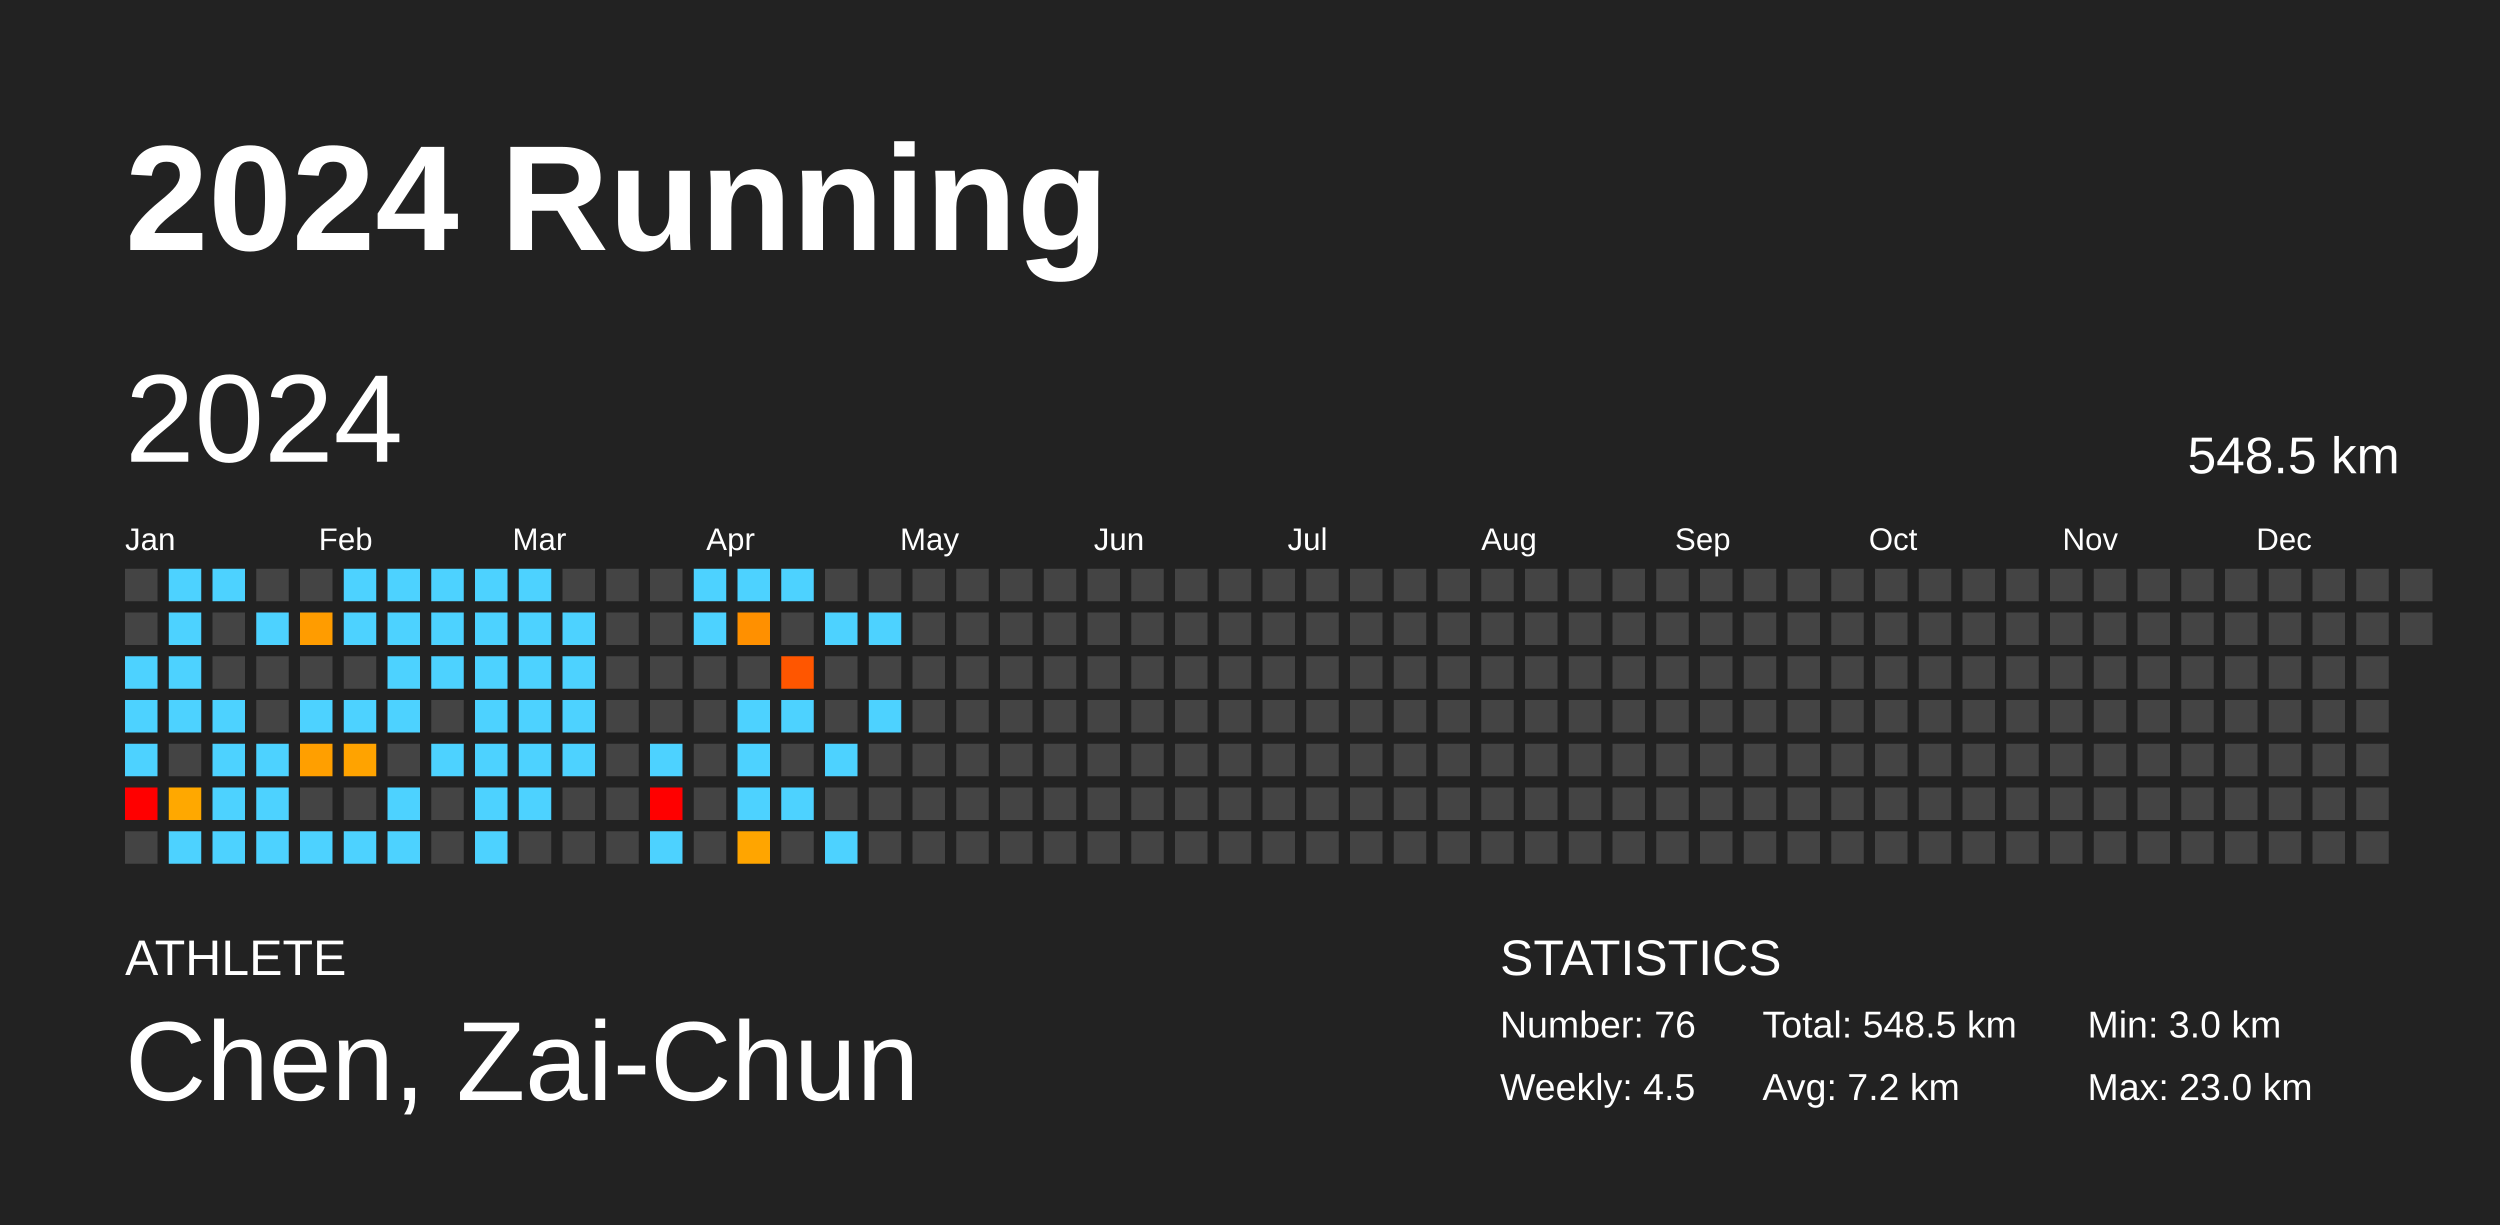
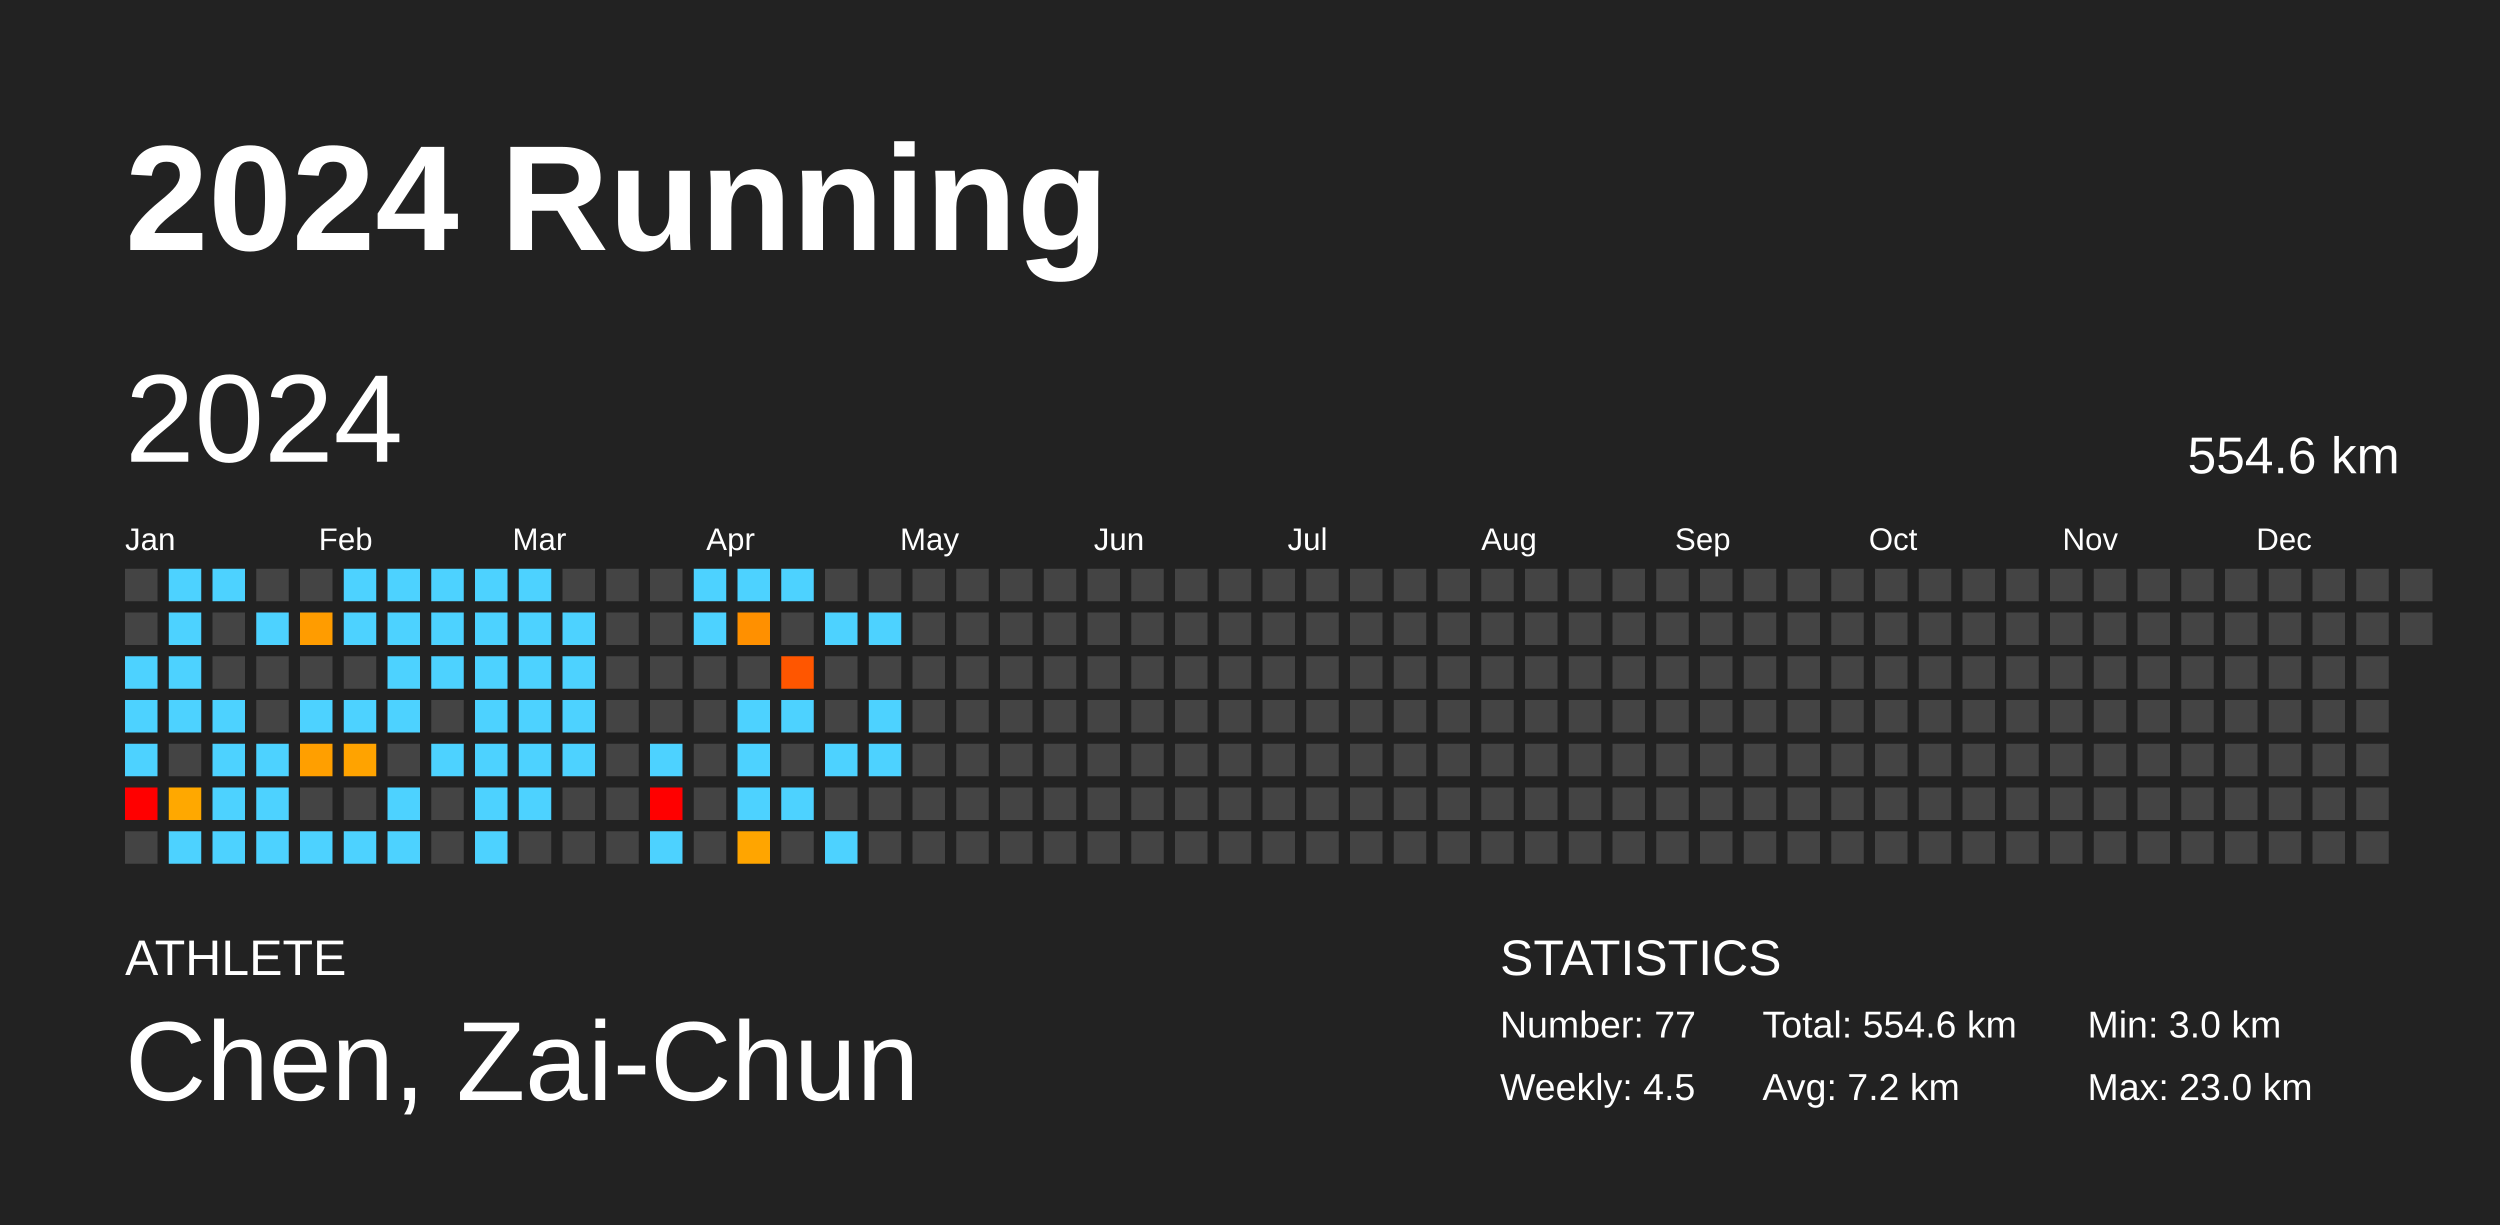
<svg xmlns="http://www.w3.org/2000/svg" baseProfile="full" height="98mm" version="1.1" viewBox="0,0,200,98" width="200mm">
  <defs />
  <rect fill="#222222" height="98" width="200" x="0" y="0" />
  <text fill="#FFFFFF" style="font-size:12px; font-family:Arial; font-weight:bold;" x="10" y="20">2024 Running</text>
  <text fill="#FFFFFF" style="font-size:4px; font-family:Arial" x="10" y="78">ATHLETE</text>
  <text fill="#FFFFFF" style="font-size:9px; font-family:Arial" x="10" y="88">Chen, Zai-Chun</text>
  <text fill="#FFFFFF" style="font-size:4px; font-family:Arial" x="120" y="78">STATISTICS</text>
-   <text fill="#FFFFFF" style="font-size:3px; font-family:Arial" x="120" y="83">Number: 76</text>
+   <text fill="#FFFFFF" style="font-size:3px; font-family:Arial" x="120" y="83">Number: 77</text>
  <text fill="#FFFFFF" style="font-size:3px; font-family:Arial" x="120" y="88">Weekly: 4.5</text>
-   <text fill="#FFFFFF" style="font-size:3px; font-family:Arial" x="141" y="83">Total: 548.5 km</text>
+   <text fill="#FFFFFF" style="font-size:3px; font-family:Arial" x="141" y="83">Total: 554.6 km</text>
  <text fill="#FFFFFF" style="font-size:3px; font-family:Arial" x="141" y="88">Avg: 7.2 km</text>
  <text fill="#FFFFFF" style="font-size:3px; font-family:Arial" x="167" y="83">Min: 3.0 km</text>
  <text fill="#FFFFFF" style="font-size:3px; font-family:Arial" x="167" y="88">Max: 23.0 km</text>
  <text dominant-baseline="hanging" fill="#FFFFFF" style="font-size:10.0px; font-family:Arial;" x="10" y="30">2024</text>
-   <text dominant-baseline="hanging" fill="#FFFFFF" style="font-size:4.125px; font-family:Arial;" x="175" y="35">548.5 km</text>
+   <text dominant-baseline="hanging" fill="#FFFFFF" style="font-size:4.125px; font-family:Arial;" x="175" y="35">554.6 km</text>
  <text fill="#FFFFFF" style="font-size:2.5px; font-family:Arial" x="10.0" y="44">Jan</text>
  <text fill="#FFFFFF" style="font-size:2.5px; font-family:Arial" x="25.5" y="44">Feb</text>
  <text fill="#FFFFFF" style="font-size:2.5px; font-family:Arial" x="41.0" y="44">Mar</text>
  <text fill="#FFFFFF" style="font-size:2.5px; font-family:Arial" x="56.5" y="44">Apr</text>
  <text fill="#FFFFFF" style="font-size:2.5px; font-family:Arial" x="72.0" y="44">May</text>
  <text fill="#FFFFFF" style="font-size:2.5px; font-family:Arial" x="87.5" y="44">Jun</text>
  <text fill="#FFFFFF" style="font-size:2.5px; font-family:Arial" x="103.0" y="44">Jul</text>
  <text fill="#FFFFFF" style="font-size:2.5px; font-family:Arial" x="118.5" y="44">Aug</text>
  <text fill="#FFFFFF" style="font-size:2.5px; font-family:Arial" x="134.0" y="44">Sep</text>
  <text fill="#FFFFFF" style="font-size:2.5px; font-family:Arial" x="149.5" y="44">Oct</text>
  <text fill="#FFFFFF" style="font-size:2.5px; font-family:Arial" x="165.0" y="44">Nov</text>
  <text fill="#FFFFFF" style="font-size:2.5px; font-family:Arial" x="180.5" y="44">Dec</text>
  <rect fill="#444444" height="2.6" width="2.6" x="10.0" y="45.5" />
  <rect fill="#444444" height="2.6" width="2.6" x="10.0" y="49.0" />
  <rect fill="#4dd2ff" height="2.6" width="2.6" x="10.0" y="52.5" />
  <rect fill="#4dd2ff" height="2.6" width="2.6" x="10.0" y="56.0" />
  <rect fill="#4dd2ff" height="2.6" width="2.6" x="10.0" y="59.5" />
  <rect fill="red" height="2.6" width="2.6" x="10.0" y="63.0" />
  <rect fill="#444444" height="2.6" width="2.6" x="10.0" y="66.5" />
  <rect fill="#4dd2ff" height="2.6" width="2.6" x="13.5" y="45.5" />
  <rect fill="#4dd2ff" height="2.6" width="2.6" x="13.5" y="49.0" />
  <rect fill="#4dd2ff" height="2.6" width="2.6" x="13.5" y="52.5" />
  <rect fill="#4dd2ff" height="2.6" width="2.6" x="13.5" y="56.0" />
  <rect fill="#444444" height="2.6" width="2.6" x="13.5" y="59.5" />
  <rect fill="#ffa800" height="2.6" width="2.6" x="13.5" y="63.0" />
  <rect fill="#4dd2ff" height="2.6" width="2.6" x="13.5" y="66.5" />
  <rect fill="#4dd2ff" height="2.6" width="2.6" x="17.0" y="45.5" />
  <rect fill="#444444" height="2.6" width="2.6" x="17.0" y="49.0" />
  <rect fill="#444444" height="2.6" width="2.6" x="17.0" y="52.5" />
  <rect fill="#4dd2ff" height="2.6" width="2.6" x="17.0" y="56.0" />
  <rect fill="#4dd2ff" height="2.6" width="2.6" x="17.0" y="59.5" />
  <rect fill="#4dd2ff" height="2.6" width="2.6" x="17.0" y="63.0" />
  <rect fill="#4dd2ff" height="2.6" width="2.6" x="17.0" y="66.5" />
  <rect fill="#444444" height="2.6" width="2.6" x="20.5" y="45.5" />
  <rect fill="#4dd2ff" height="2.6" width="2.6" x="20.5" y="49.0" />
  <rect fill="#444444" height="2.6" width="2.6" x="20.5" y="52.5" />
  <rect fill="#444444" height="2.6" width="2.6" x="20.5" y="56.0" />
  <rect fill="#4dd2ff" height="2.6" width="2.6" x="20.5" y="59.5" />
  <rect fill="#4dd2ff" height="2.6" width="2.6" x="20.5" y="63.0" />
  <rect fill="#4dd2ff" height="2.6" width="2.6" x="20.5" y="66.5" />
  <rect fill="#444444" height="2.6" width="2.6" x="24.0" y="45.5" />
  <rect fill="#ff9c00" height="2.6" width="2.6" x="24.0" y="49.0" />
  <rect fill="#444444" height="2.6" width="2.6" x="24.0" y="52.5" />
  <rect fill="#4dd2ff" height="2.6" width="2.6" x="24.0" y="56.0" />
  <rect fill="#ff9f00" height="2.6" width="2.6" x="24.0" y="59.5" />
  <rect fill="#444444" height="2.6" width="2.6" x="24.0" y="63.0" />
  <rect fill="#4dd2ff" height="2.6" width="2.6" x="24.0" y="66.5" />
  <rect fill="#4dd2ff" height="2.6" width="2.6" x="27.5" y="45.5" />
  <rect fill="#4dd2ff" height="2.6" width="2.6" x="27.5" y="49.0" />
  <rect fill="#444444" height="2.6" width="2.6" x="27.5" y="52.5" />
  <rect fill="#4dd2ff" height="2.6" width="2.6" x="27.5" y="56.0" />
  <rect fill="#ffa300" height="2.6" width="2.6" x="27.5" y="59.5" />
  <rect fill="#444444" height="2.6" width="2.6" x="27.5" y="63.0" />
  <rect fill="#4dd2ff" height="2.6" width="2.6" x="27.5" y="66.5" />
  <rect fill="#4dd2ff" height="2.6" width="2.6" x="31.0" y="45.5" />
  <rect fill="#4dd2ff" height="2.6" width="2.6" x="31.0" y="49.0" />
  <rect fill="#4dd2ff" height="2.6" width="2.6" x="31.0" y="52.5" />
  <rect fill="#4dd2ff" height="2.6" width="2.6" x="31.0" y="56.0" />
  <rect fill="#444444" height="2.6" width="2.6" x="31.0" y="59.5" />
  <rect fill="#4dd2ff" height="2.6" width="2.6" x="31.0" y="63.0" />
  <rect fill="#4dd2ff" height="2.6" width="2.6" x="31.0" y="66.5" />
  <rect fill="#4dd2ff" height="2.6" width="2.6" x="34.5" y="45.5" />
  <rect fill="#4dd2ff" height="2.6" width="2.6" x="34.5" y="49.0" />
  <rect fill="#4dd2ff" height="2.6" width="2.6" x="34.5" y="52.5" />
  <rect fill="#444444" height="2.6" width="2.6" x="34.5" y="56.0" />
  <rect fill="#4dd2ff" height="2.6" width="2.6" x="34.5" y="59.5" />
  <rect fill="#444444" height="2.6" width="2.6" x="34.5" y="63.0" />
  <rect fill="#444444" height="2.6" width="2.6" x="34.5" y="66.5" />
  <rect fill="#4dd2ff" height="2.6" width="2.6" x="38.0" y="45.5" />
  <rect fill="#4dd2ff" height="2.6" width="2.6" x="38.0" y="49.0" />
  <rect fill="#4dd2ff" height="2.6" width="2.6" x="38.0" y="52.5" />
  <rect fill="#4dd2ff" height="2.6" width="2.6" x="38.0" y="56.0" />
  <rect fill="#4dd2ff" height="2.6" width="2.6" x="38.0" y="59.5" />
  <rect fill="#4dd2ff" height="2.6" width="2.6" x="38.0" y="63.0" />
  <rect fill="#4dd2ff" height="2.6" width="2.6" x="38.0" y="66.5" />
  <rect fill="#4dd2ff" height="2.6" width="2.6" x="41.5" y="45.5" />
  <rect fill="#4dd2ff" height="2.6" width="2.6" x="41.5" y="49.0" />
  <rect fill="#4dd2ff" height="2.6" width="2.6" x="41.5" y="52.5" />
  <rect fill="#4dd2ff" height="2.6" width="2.6" x="41.5" y="56.0" />
  <rect fill="#4dd2ff" height="2.6" width="2.6" x="41.5" y="59.5" />
  <rect fill="#4dd2ff" height="2.6" width="2.6" x="41.5" y="63.0" />
  <rect fill="#444444" height="2.6" width="2.6" x="41.5" y="66.5" />
  <rect fill="#444444" height="2.6" width="2.6" x="45.0" y="45.5" />
  <rect fill="#4dd2ff" height="2.6" width="2.6" x="45.0" y="49.0" />
  <rect fill="#4dd2ff" height="2.6" width="2.6" x="45.0" y="52.5" />
  <rect fill="#4dd2ff" height="2.6" width="2.6" x="45.0" y="56.0" />
  <rect fill="#4dd2ff" height="2.6" width="2.6" x="45.0" y="59.5" />
  <rect fill="#444444" height="2.6" width="2.6" x="45.0" y="63.0" />
  <rect fill="#444444" height="2.6" width="2.6" x="45.0" y="66.5" />
  <rect fill="#444444" height="2.6" width="2.6" x="48.5" y="45.5" />
  <rect fill="#444444" height="2.6" width="2.6" x="48.5" y="49.0" />
  <rect fill="#444444" height="2.6" width="2.6" x="48.5" y="52.5" />
  <rect fill="#444444" height="2.6" width="2.6" x="48.5" y="56.0" />
  <rect fill="#444444" height="2.6" width="2.6" x="48.5" y="59.5" />
  <rect fill="#444444" height="2.6" width="2.6" x="48.5" y="63.0" />
  <rect fill="#444444" height="2.6" width="2.6" x="48.5" y="66.5" />
  <rect fill="#444444" height="2.6" width="2.6" x="52.0" y="45.5" />
  <rect fill="#444444" height="2.6" width="2.6" x="52.0" y="49.0" />
  <rect fill="#444444" height="2.6" width="2.6" x="52.0" y="52.5" />
  <rect fill="#444444" height="2.6" width="2.6" x="52.0" y="56.0" />
  <rect fill="#4dd2ff" height="2.6" width="2.6" x="52.0" y="59.5" />
  <rect fill="red" height="2.6" width="2.6" x="52.0" y="63.0" />
  <rect fill="#4dd2ff" height="2.6" width="2.6" x="52.0" y="66.5" />
  <rect fill="#4dd2ff" height="2.6" width="2.6" x="55.5" y="45.5" />
  <rect fill="#4dd2ff" height="2.6" width="2.6" x="55.5" y="49.0" />
  <rect fill="#444444" height="2.6" width="2.6" x="55.5" y="52.5" />
  <rect fill="#444444" height="2.6" width="2.6" x="55.5" y="56.0" />
  <rect fill="#444444" height="2.6" width="2.6" x="55.5" y="59.5" />
  <rect fill="#444444" height="2.6" width="2.6" x="55.5" y="63.0" />
  <rect fill="#444444" height="2.6" width="2.6" x="55.5" y="66.5" />
  <rect fill="#4dd2ff" height="2.6" width="2.6" x="59.0" y="45.5" />
  <rect fill="#ff9000" height="2.6" width="2.6" x="59.0" y="49.0" />
  <rect fill="#444444" height="2.6" width="2.6" x="59.0" y="52.5" />
  <rect fill="#4dd2ff" height="2.6" width="2.6" x="59.0" y="56.0" />
  <rect fill="#4dd2ff" height="2.6" width="2.6" x="59.0" y="59.5" />
  <rect fill="#4dd2ff" height="2.6" width="2.6" x="59.0" y="63.0" />
  <rect fill="#ffa500" height="2.6" width="2.6" x="59.0" y="66.5" />
  <rect fill="#4dd2ff" height="2.6" width="2.6" x="62.5" y="45.5" />
  <rect fill="#444444" height="2.6" width="2.6" x="62.5" y="49.0" />
  <rect fill="#ff5600" height="2.6" width="2.6" x="62.5" y="52.5" />
  <rect fill="#4dd2ff" height="2.6" width="2.6" x="62.5" y="56.0" />
  <rect fill="#444444" height="2.6" width="2.6" x="62.5" y="59.5" />
  <rect fill="#4dd2ff" height="2.6" width="2.6" x="62.5" y="63.0" />
  <rect fill="#444444" height="2.6" width="2.6" x="62.5" y="66.5" />
  <rect fill="#444444" height="2.6" width="2.6" x="66.0" y="45.5" />
  <rect fill="#4dd2ff" height="2.6" width="2.6" x="66.0" y="49.0" />
  <rect fill="#444444" height="2.6" width="2.6" x="66.0" y="52.5" />
  <rect fill="#444444" height="2.6" width="2.6" x="66.0" y="56.0" />
  <rect fill="#4dd2ff" height="2.6" width="2.6" x="66.0" y="59.5" />
  <rect fill="#444444" height="2.6" width="2.6" x="66.0" y="63.0" />
  <rect fill="#4dd2ff" height="2.6" width="2.6" x="66.0" y="66.5" />
  <rect fill="#444444" height="2.6" width="2.6" x="69.5" y="45.5" />
  <rect fill="#4dd2ff" height="2.6" width="2.6" x="69.5" y="49.0" />
  <rect fill="#444444" height="2.6" width="2.6" x="69.5" y="52.5" />
  <rect fill="#4dd2ff" height="2.6" width="2.6" x="69.5" y="56.0" />
-   <rect fill="#444444" height="2.6" width="2.6" x="69.5" y="59.5" />
+   <rect fill="#4dd2ff" height="2.6" width="2.6" x="69.5" y="59.5" />
  <rect fill="#444444" height="2.6" width="2.6" x="69.5" y="63.0" />
  <rect fill="#444444" height="2.6" width="2.6" x="69.5" y="66.5" />
  <rect fill="#444444" height="2.6" width="2.6" x="73.0" y="45.5" />
  <rect fill="#444444" height="2.6" width="2.6" x="73.0" y="49.0" />
  <rect fill="#444444" height="2.6" width="2.6" x="73.0" y="52.5" />
  <rect fill="#444444" height="2.6" width="2.6" x="73.0" y="56.0" />
  <rect fill="#444444" height="2.6" width="2.6" x="73.0" y="59.5" />
  <rect fill="#444444" height="2.6" width="2.6" x="73.0" y="63.0" />
  <rect fill="#444444" height="2.6" width="2.6" x="73.0" y="66.5" />
  <rect fill="#444444" height="2.6" width="2.6" x="76.5" y="45.5" />
  <rect fill="#444444" height="2.6" width="2.6" x="76.5" y="49.0" />
  <rect fill="#444444" height="2.6" width="2.6" x="76.5" y="52.5" />
  <rect fill="#444444" height="2.6" width="2.6" x="76.5" y="56.0" />
  <rect fill="#444444" height="2.6" width="2.6" x="76.5" y="59.5" />
  <rect fill="#444444" height="2.6" width="2.6" x="76.5" y="63.0" />
  <rect fill="#444444" height="2.6" width="2.6" x="76.5" y="66.5" />
  <rect fill="#444444" height="2.6" width="2.6" x="80.0" y="45.5" />
  <rect fill="#444444" height="2.6" width="2.6" x="80.0" y="49.0" />
  <rect fill="#444444" height="2.6" width="2.6" x="80.0" y="52.5" />
  <rect fill="#444444" height="2.6" width="2.6" x="80.0" y="56.0" />
  <rect fill="#444444" height="2.6" width="2.6" x="80.0" y="59.5" />
  <rect fill="#444444" height="2.6" width="2.6" x="80.0" y="63.0" />
  <rect fill="#444444" height="2.6" width="2.6" x="80.0" y="66.5" />
  <rect fill="#444444" height="2.6" width="2.6" x="83.5" y="45.5" />
  <rect fill="#444444" height="2.6" width="2.6" x="83.5" y="49.0" />
  <rect fill="#444444" height="2.6" width="2.6" x="83.5" y="52.5" />
  <rect fill="#444444" height="2.6" width="2.6" x="83.5" y="56.0" />
  <rect fill="#444444" height="2.6" width="2.6" x="83.5" y="59.5" />
  <rect fill="#444444" height="2.6" width="2.6" x="83.5" y="63.0" />
  <rect fill="#444444" height="2.6" width="2.6" x="83.5" y="66.5" />
  <rect fill="#444444" height="2.6" width="2.6" x="87.0" y="45.5" />
  <rect fill="#444444" height="2.6" width="2.6" x="87.0" y="49.0" />
  <rect fill="#444444" height="2.6" width="2.6" x="87.0" y="52.5" />
  <rect fill="#444444" height="2.6" width="2.6" x="87.0" y="56.0" />
  <rect fill="#444444" height="2.6" width="2.6" x="87.0" y="59.5" />
  <rect fill="#444444" height="2.6" width="2.6" x="87.0" y="63.0" />
  <rect fill="#444444" height="2.6" width="2.6" x="87.0" y="66.5" />
  <rect fill="#444444" height="2.6" width="2.6" x="90.5" y="45.5" />
  <rect fill="#444444" height="2.6" width="2.6" x="90.5" y="49.0" />
  <rect fill="#444444" height="2.6" width="2.6" x="90.5" y="52.5" />
  <rect fill="#444444" height="2.6" width="2.6" x="90.5" y="56.0" />
  <rect fill="#444444" height="2.6" width="2.6" x="90.5" y="59.5" />
  <rect fill="#444444" height="2.6" width="2.6" x="90.5" y="63.0" />
  <rect fill="#444444" height="2.6" width="2.6" x="90.5" y="66.5" />
  <rect fill="#444444" height="2.6" width="2.6" x="94.0" y="45.5" />
  <rect fill="#444444" height="2.6" width="2.6" x="94.0" y="49.0" />
  <rect fill="#444444" height="2.6" width="2.6" x="94.0" y="52.5" />
  <rect fill="#444444" height="2.6" width="2.6" x="94.0" y="56.0" />
  <rect fill="#444444" height="2.6" width="2.6" x="94.0" y="59.5" />
  <rect fill="#444444" height="2.6" width="2.6" x="94.0" y="63.0" />
  <rect fill="#444444" height="2.6" width="2.6" x="94.0" y="66.5" />
  <rect fill="#444444" height="2.6" width="2.6" x="97.5" y="45.5" />
  <rect fill="#444444" height="2.6" width="2.6" x="97.5" y="49.0" />
  <rect fill="#444444" height="2.6" width="2.6" x="97.5" y="52.5" />
  <rect fill="#444444" height="2.6" width="2.6" x="97.5" y="56.0" />
  <rect fill="#444444" height="2.6" width="2.6" x="97.5" y="59.5" />
  <rect fill="#444444" height="2.6" width="2.6" x="97.5" y="63.0" />
  <rect fill="#444444" height="2.6" width="2.6" x="97.5" y="66.5" />
  <rect fill="#444444" height="2.6" width="2.6" x="101.0" y="45.5" />
  <rect fill="#444444" height="2.6" width="2.6" x="101.0" y="49.0" />
  <rect fill="#444444" height="2.6" width="2.6" x="101.0" y="52.5" />
  <rect fill="#444444" height="2.6" width="2.6" x="101.0" y="56.0" />
  <rect fill="#444444" height="2.6" width="2.6" x="101.0" y="59.5" />
  <rect fill="#444444" height="2.6" width="2.6" x="101.0" y="63.0" />
  <rect fill="#444444" height="2.6" width="2.6" x="101.0" y="66.5" />
  <rect fill="#444444" height="2.6" width="2.6" x="104.5" y="45.5" />
  <rect fill="#444444" height="2.6" width="2.6" x="104.5" y="49.0" />
  <rect fill="#444444" height="2.6" width="2.6" x="104.5" y="52.5" />
  <rect fill="#444444" height="2.6" width="2.6" x="104.5" y="56.0" />
  <rect fill="#444444" height="2.6" width="2.6" x="104.5" y="59.5" />
  <rect fill="#444444" height="2.6" width="2.6" x="104.5" y="63.0" />
  <rect fill="#444444" height="2.6" width="2.6" x="104.5" y="66.5" />
  <rect fill="#444444" height="2.6" width="2.6" x="108.0" y="45.5" />
  <rect fill="#444444" height="2.6" width="2.6" x="108.0" y="49.0" />
  <rect fill="#444444" height="2.6" width="2.6" x="108.0" y="52.5" />
  <rect fill="#444444" height="2.6" width="2.6" x="108.0" y="56.0" />
  <rect fill="#444444" height="2.6" width="2.6" x="108.0" y="59.5" />
  <rect fill="#444444" height="2.6" width="2.6" x="108.0" y="63.0" />
  <rect fill="#444444" height="2.6" width="2.6" x="108.0" y="66.5" />
  <rect fill="#444444" height="2.6" width="2.6" x="111.5" y="45.5" />
  <rect fill="#444444" height="2.6" width="2.6" x="111.5" y="49.0" />
  <rect fill="#444444" height="2.6" width="2.6" x="111.5" y="52.5" />
  <rect fill="#444444" height="2.6" width="2.6" x="111.5" y="56.0" />
  <rect fill="#444444" height="2.6" width="2.6" x="111.5" y="59.5" />
  <rect fill="#444444" height="2.6" width="2.6" x="111.5" y="63.0" />
  <rect fill="#444444" height="2.6" width="2.6" x="111.5" y="66.5" />
  <rect fill="#444444" height="2.6" width="2.6" x="115.0" y="45.5" />
  <rect fill="#444444" height="2.6" width="2.6" x="115.0" y="49.0" />
  <rect fill="#444444" height="2.6" width="2.6" x="115.0" y="52.5" />
  <rect fill="#444444" height="2.6" width="2.6" x="115.0" y="56.0" />
  <rect fill="#444444" height="2.6" width="2.6" x="115.0" y="59.5" />
  <rect fill="#444444" height="2.6" width="2.6" x="115.0" y="63.0" />
  <rect fill="#444444" height="2.6" width="2.6" x="115.0" y="66.5" />
  <rect fill="#444444" height="2.6" width="2.6" x="118.5" y="45.5" />
  <rect fill="#444444" height="2.6" width="2.6" x="118.5" y="49.0" />
  <rect fill="#444444" height="2.6" width="2.6" x="118.5" y="52.5" />
  <rect fill="#444444" height="2.6" width="2.6" x="118.5" y="56.0" />
  <rect fill="#444444" height="2.6" width="2.6" x="118.5" y="59.5" />
  <rect fill="#444444" height="2.6" width="2.6" x="118.5" y="63.0" />
  <rect fill="#444444" height="2.6" width="2.6" x="118.5" y="66.5" />
  <rect fill="#444444" height="2.6" width="2.6" x="122.0" y="45.5" />
  <rect fill="#444444" height="2.6" width="2.6" x="122.0" y="49.0" />
  <rect fill="#444444" height="2.6" width="2.6" x="122.0" y="52.5" />
  <rect fill="#444444" height="2.6" width="2.6" x="122.0" y="56.0" />
  <rect fill="#444444" height="2.6" width="2.6" x="122.0" y="59.5" />
  <rect fill="#444444" height="2.6" width="2.6" x="122.0" y="63.0" />
  <rect fill="#444444" height="2.6" width="2.6" x="122.0" y="66.5" />
  <rect fill="#444444" height="2.6" width="2.6" x="125.5" y="45.5" />
  <rect fill="#444444" height="2.6" width="2.6" x="125.5" y="49.0" />
  <rect fill="#444444" height="2.6" width="2.6" x="125.5" y="52.5" />
  <rect fill="#444444" height="2.6" width="2.6" x="125.5" y="56.0" />
  <rect fill="#444444" height="2.6" width="2.6" x="125.5" y="59.5" />
  <rect fill="#444444" height="2.6" width="2.6" x="125.5" y="63.0" />
  <rect fill="#444444" height="2.6" width="2.6" x="125.5" y="66.5" />
  <rect fill="#444444" height="2.6" width="2.6" x="129.0" y="45.5" />
  <rect fill="#444444" height="2.6" width="2.6" x="129.0" y="49.0" />
  <rect fill="#444444" height="2.6" width="2.6" x="129.0" y="52.5" />
  <rect fill="#444444" height="2.6" width="2.6" x="129.0" y="56.0" />
  <rect fill="#444444" height="2.6" width="2.6" x="129.0" y="59.5" />
  <rect fill="#444444" height="2.6" width="2.6" x="129.0" y="63.0" />
  <rect fill="#444444" height="2.6" width="2.6" x="129.0" y="66.5" />
  <rect fill="#444444" height="2.6" width="2.6" x="132.5" y="45.5" />
  <rect fill="#444444" height="2.6" width="2.6" x="132.5" y="49.0" />
  <rect fill="#444444" height="2.6" width="2.6" x="132.5" y="52.5" />
  <rect fill="#444444" height="2.6" width="2.6" x="132.5" y="56.0" />
  <rect fill="#444444" height="2.6" width="2.6" x="132.5" y="59.5" />
  <rect fill="#444444" height="2.6" width="2.6" x="132.5" y="63.0" />
  <rect fill="#444444" height="2.6" width="2.6" x="132.5" y="66.5" />
  <rect fill="#444444" height="2.6" width="2.6" x="136.0" y="45.5" />
  <rect fill="#444444" height="2.6" width="2.6" x="136.0" y="49.0" />
  <rect fill="#444444" height="2.6" width="2.6" x="136.0" y="52.5" />
  <rect fill="#444444" height="2.6" width="2.6" x="136.0" y="56.0" />
  <rect fill="#444444" height="2.6" width="2.6" x="136.0" y="59.5" />
  <rect fill="#444444" height="2.6" width="2.6" x="136.0" y="63.0" />
  <rect fill="#444444" height="2.6" width="2.6" x="136.0" y="66.5" />
  <rect fill="#444444" height="2.6" width="2.6" x="139.5" y="45.5" />
  <rect fill="#444444" height="2.6" width="2.6" x="139.5" y="49.0" />
  <rect fill="#444444" height="2.6" width="2.6" x="139.5" y="52.5" />
  <rect fill="#444444" height="2.6" width="2.6" x="139.5" y="56.0" />
  <rect fill="#444444" height="2.6" width="2.6" x="139.5" y="59.5" />
  <rect fill="#444444" height="2.6" width="2.6" x="139.5" y="63.0" />
  <rect fill="#444444" height="2.6" width="2.6" x="139.5" y="66.5" />
  <rect fill="#444444" height="2.6" width="2.6" x="143.0" y="45.5" />
  <rect fill="#444444" height="2.6" width="2.6" x="143.0" y="49.0" />
  <rect fill="#444444" height="2.6" width="2.6" x="143.0" y="52.5" />
  <rect fill="#444444" height="2.6" width="2.6" x="143.0" y="56.0" />
  <rect fill="#444444" height="2.6" width="2.6" x="143.0" y="59.5" />
  <rect fill="#444444" height="2.6" width="2.6" x="143.0" y="63.0" />
  <rect fill="#444444" height="2.6" width="2.6" x="143.0" y="66.5" />
  <rect fill="#444444" height="2.6" width="2.6" x="146.5" y="45.5" />
  <rect fill="#444444" height="2.6" width="2.6" x="146.5" y="49.0" />
  <rect fill="#444444" height="2.6" width="2.6" x="146.5" y="52.5" />
  <rect fill="#444444" height="2.6" width="2.6" x="146.5" y="56.0" />
  <rect fill="#444444" height="2.6" width="2.6" x="146.5" y="59.5" />
  <rect fill="#444444" height="2.6" width="2.6" x="146.5" y="63.0" />
  <rect fill="#444444" height="2.6" width="2.6" x="146.5" y="66.5" />
  <rect fill="#444444" height="2.6" width="2.6" x="150.0" y="45.5" />
  <rect fill="#444444" height="2.6" width="2.6" x="150.0" y="49.0" />
  <rect fill="#444444" height="2.6" width="2.6" x="150.0" y="52.5" />
  <rect fill="#444444" height="2.6" width="2.6" x="150.0" y="56.0" />
  <rect fill="#444444" height="2.6" width="2.6" x="150.0" y="59.5" />
  <rect fill="#444444" height="2.6" width="2.6" x="150.0" y="63.0" />
  <rect fill="#444444" height="2.6" width="2.6" x="150.0" y="66.5" />
  <rect fill="#444444" height="2.6" width="2.6" x="153.5" y="45.5" />
  <rect fill="#444444" height="2.6" width="2.6" x="153.5" y="49.0" />
  <rect fill="#444444" height="2.6" width="2.6" x="153.5" y="52.5" />
  <rect fill="#444444" height="2.6" width="2.6" x="153.5" y="56.0" />
  <rect fill="#444444" height="2.6" width="2.6" x="153.5" y="59.5" />
  <rect fill="#444444" height="2.6" width="2.6" x="153.5" y="63.0" />
  <rect fill="#444444" height="2.6" width="2.6" x="153.5" y="66.5" />
  <rect fill="#444444" height="2.6" width="2.6" x="157.0" y="45.5" />
  <rect fill="#444444" height="2.6" width="2.6" x="157.0" y="49.0" />
  <rect fill="#444444" height="2.6" width="2.6" x="157.0" y="52.5" />
  <rect fill="#444444" height="2.6" width="2.6" x="157.0" y="56.0" />
  <rect fill="#444444" height="2.6" width="2.6" x="157.0" y="59.5" />
  <rect fill="#444444" height="2.6" width="2.6" x="157.0" y="63.0" />
  <rect fill="#444444" height="2.6" width="2.6" x="157.0" y="66.5" />
  <rect fill="#444444" height="2.6" width="2.6" x="160.5" y="45.5" />
  <rect fill="#444444" height="2.6" width="2.6" x="160.5" y="49.0" />
  <rect fill="#444444" height="2.6" width="2.6" x="160.5" y="52.5" />
  <rect fill="#444444" height="2.6" width="2.6" x="160.5" y="56.0" />
  <rect fill="#444444" height="2.6" width="2.6" x="160.5" y="59.5" />
  <rect fill="#444444" height="2.6" width="2.6" x="160.5" y="63.0" />
  <rect fill="#444444" height="2.6" width="2.6" x="160.5" y="66.5" />
  <rect fill="#444444" height="2.6" width="2.6" x="164.0" y="45.5" />
  <rect fill="#444444" height="2.6" width="2.6" x="164.0" y="49.0" />
  <rect fill="#444444" height="2.6" width="2.6" x="164.0" y="52.5" />
  <rect fill="#444444" height="2.6" width="2.6" x="164.0" y="56.0" />
  <rect fill="#444444" height="2.6" width="2.6" x="164.0" y="59.5" />
  <rect fill="#444444" height="2.6" width="2.6" x="164.0" y="63.0" />
  <rect fill="#444444" height="2.6" width="2.6" x="164.0" y="66.5" />
  <rect fill="#444444" height="2.6" width="2.6" x="167.5" y="45.5" />
  <rect fill="#444444" height="2.6" width="2.6" x="167.5" y="49.0" />
  <rect fill="#444444" height="2.6" width="2.6" x="167.5" y="52.5" />
  <rect fill="#444444" height="2.6" width="2.6" x="167.5" y="56.0" />
  <rect fill="#444444" height="2.6" width="2.6" x="167.5" y="59.5" />
  <rect fill="#444444" height="2.6" width="2.6" x="167.5" y="63.0" />
  <rect fill="#444444" height="2.6" width="2.6" x="167.5" y="66.5" />
  <rect fill="#444444" height="2.6" width="2.6" x="171.0" y="45.5" />
  <rect fill="#444444" height="2.6" width="2.6" x="171.0" y="49.0" />
  <rect fill="#444444" height="2.6" width="2.6" x="171.0" y="52.5" />
  <rect fill="#444444" height="2.6" width="2.6" x="171.0" y="56.0" />
  <rect fill="#444444" height="2.6" width="2.6" x="171.0" y="59.5" />
  <rect fill="#444444" height="2.6" width="2.6" x="171.0" y="63.0" />
  <rect fill="#444444" height="2.6" width="2.6" x="171.0" y="66.5" />
  <rect fill="#444444" height="2.6" width="2.6" x="174.5" y="45.5" />
  <rect fill="#444444" height="2.6" width="2.6" x="174.5" y="49.0" />
  <rect fill="#444444" height="2.6" width="2.6" x="174.5" y="52.5" />
  <rect fill="#444444" height="2.6" width="2.6" x="174.5" y="56.0" />
  <rect fill="#444444" height="2.6" width="2.6" x="174.5" y="59.5" />
  <rect fill="#444444" height="2.6" width="2.6" x="174.5" y="63.0" />
  <rect fill="#444444" height="2.6" width="2.6" x="174.5" y="66.5" />
  <rect fill="#444444" height="2.6" width="2.6" x="178.0" y="45.5" />
  <rect fill="#444444" height="2.6" width="2.6" x="178.0" y="49.0" />
  <rect fill="#444444" height="2.6" width="2.6" x="178.0" y="52.5" />
  <rect fill="#444444" height="2.6" width="2.6" x="178.0" y="56.0" />
  <rect fill="#444444" height="2.6" width="2.6" x="178.0" y="59.5" />
  <rect fill="#444444" height="2.6" width="2.6" x="178.0" y="63.0" />
  <rect fill="#444444" height="2.6" width="2.6" x="178.0" y="66.5" />
  <rect fill="#444444" height="2.6" width="2.6" x="181.5" y="45.5" />
  <rect fill="#444444" height="2.6" width="2.6" x="181.5" y="49.0" />
  <rect fill="#444444" height="2.6" width="2.6" x="181.5" y="52.5" />
  <rect fill="#444444" height="2.6" width="2.6" x="181.5" y="56.0" />
  <rect fill="#444444" height="2.6" width="2.6" x="181.5" y="59.5" />
  <rect fill="#444444" height="2.6" width="2.6" x="181.5" y="63.0" />
  <rect fill="#444444" height="2.6" width="2.6" x="181.5" y="66.5" />
  <rect fill="#444444" height="2.6" width="2.6" x="185.0" y="45.5" />
  <rect fill="#444444" height="2.6" width="2.6" x="185.0" y="49.0" />
  <rect fill="#444444" height="2.6" width="2.6" x="185.0" y="52.5" />
  <rect fill="#444444" height="2.6" width="2.6" x="185.0" y="56.0" />
  <rect fill="#444444" height="2.6" width="2.6" x="185.0" y="59.5" />
  <rect fill="#444444" height="2.6" width="2.6" x="185.0" y="63.0" />
  <rect fill="#444444" height="2.6" width="2.6" x="185.0" y="66.5" />
  <rect fill="#444444" height="2.6" width="2.6" x="188.5" y="45.5" />
  <rect fill="#444444" height="2.6" width="2.6" x="188.5" y="49.0" />
  <rect fill="#444444" height="2.6" width="2.6" x="188.5" y="52.5" />
  <rect fill="#444444" height="2.6" width="2.6" x="188.5" y="56.0" />
  <rect fill="#444444" height="2.6" width="2.6" x="188.5" y="59.5" />
  <rect fill="#444444" height="2.6" width="2.6" x="188.5" y="63.0" />
  <rect fill="#444444" height="2.6" width="2.6" x="188.5" y="66.5" />
  <rect fill="#444444" height="2.6" width="2.6" x="192.0" y="45.5" />
  <rect fill="#444444" height="2.6" width="2.6" x="192.0" y="49.0" />
</svg>
